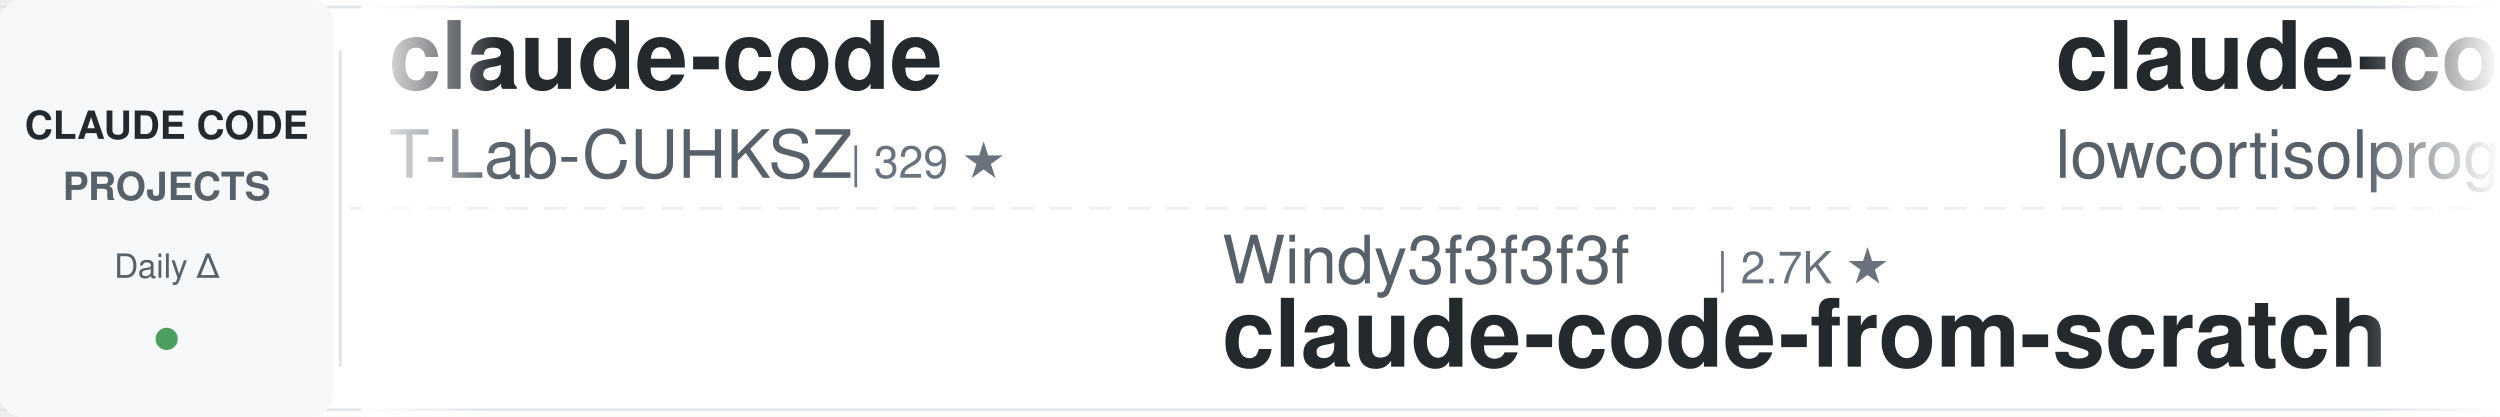
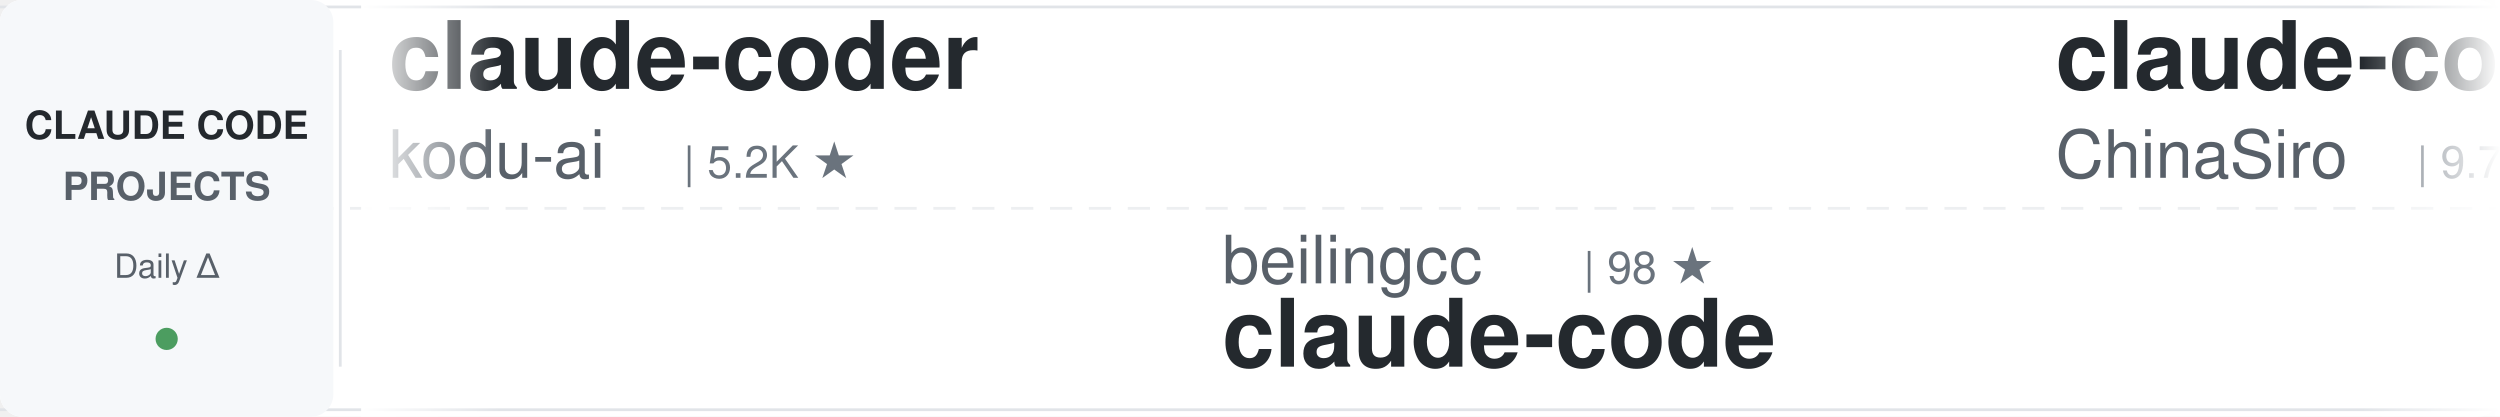
<svg xmlns="http://www.w3.org/2000/svg" width="900" height="150">
  <defs>
    <linearGradient id="awesomeLeftFade" x1="0%" y1="0%" x2="100%" y2="0%">
      <stop offset="0%" style="stop-color:#ffffff;stop-opacity:1" />
      <stop offset="100%" style="stop-color:#ffffff;stop-opacity:0" />
    </linearGradient>
    <linearGradient id="awesomeRightFade" x1="0%" y1="0%" x2="100%" y2="0%">
      <stop offset="0%" style="stop-color:#ffffff;stop-opacity:0" />
      <stop offset="100%" style="stop-color:#ffffff;stop-opacity:1" />
    </linearGradient>
  </defs>
  <rect width="900" height="150" fill="#ffffff" rx="8" />
  <rect x="0" y="2" width="900" height="1" fill="#e1e4e8" />
  <rect x="0" y="147" width="900" height="1" fill="#e1e4e8" />
  <line x1="0" y1="75" x2="900" y2="75" stroke="#e1e4e8" stroke-width="1" stroke-dasharray="8 6" opacity="0.6" />
  <rect x="0" y="0" width="120" height="150" fill="#f6f8fa" rx="8" />
  <text x="60" y="50" font-family="-apple-system, BlinkMacSystemFont, 'Segoe UI', Helvetica, Arial, sans-serif" font-size="14" font-weight="600" fill="#24292e" text-anchor="middle">CLAUDE CODE</text>
  <text x="60" y="72" font-family="-apple-system, BlinkMacSystemFont, 'Segoe UI', Helvetica, Arial, sans-serif" font-size="14" font-weight="600" fill="#586069" text-anchor="middle">PROJECTS</text>
  <text x="60" y="100" font-family="-apple-system, BlinkMacSystemFont, 'Segoe UI', Helvetica, Arial, sans-serif" font-size="12" font-weight="500" fill="#586069" text-anchor="middle">Daily Δ</text>
  <circle cx="60" cy="122" r="4" fill="#22863a" opacity="0.8" />
  <rect x="122" y="18" width="1" height="114" fill="#e1e4e8" />
  <clipPath id="awesomeTickerClip">
    <rect x="130" y="0" width="770" height="150" />
  </clipPath>
  <g clip-path="url(#awesomeTickerClip)">
    <g id="awesomeTickerItems">
      <animateTransform attributeName="transform" attributeType="XML" type="translate" from="0 0" to="-3000 0" dur="54s" repeatCount="indefinite" />
      <g transform="translate(0, 0)">
-         <text x="140" y="32" font-family="-apple-system, BlinkMacSystemFont, 'Segoe UI', Helvetica, Arial, sans-serif" font-size="34" font-weight="600" fill="#24292e">claude-code</text>
-         <text x="140" y="64" font-family="-apple-system, BlinkMacSystemFont, 'Segoe UI', Helvetica, Arial, sans-serif" font-size="24" font-weight="400" fill="#586069">T-Lab-CUHKSZ</text>
-         <text x="306" y="64" font-family="-apple-system, BlinkMacSystemFont, 'Segoe UI', Helvetica, Arial, sans-serif" font-size="16" font-weight="500" fill="#6a737d">| 329 ★</text>
+         <text x="140" y="32" font-family="-apple-system, BlinkMacSystemFont, 'Segoe UI', Helvetica, Arial, sans-serif" font-size="34" font-weight="600" fill="#24292e">claude-coder</text>
+         <text x="140" y="64" font-family="-apple-system, BlinkMacSystemFont, 'Segoe UI', Helvetica, Arial, sans-serif" font-size="24" font-weight="400" fill="#586069">kodu-ai</text>
+         <text x="246" y="64" font-family="-apple-system, BlinkMacSystemFont, 'Segoe UI', Helvetica, Arial, sans-serif" font-size="16" font-weight="500" fill="#6a737d">| 5.2K ★</text>
      </g>
      <g transform="translate(300, 0)">
-         <text x="140" y="102" font-family="-apple-system, BlinkMacSystemFont, 'Segoe UI', Helvetica, Arial, sans-serif" font-size="24" font-weight="400" fill="#586069">Windy3f3f3f3f</text>
-         <text x="318" y="102" font-family="-apple-system, BlinkMacSystemFont, 'Segoe UI', Helvetica, Arial, sans-serif" font-size="16" font-weight="500" fill="#6a737d">| 2.7K ★</text>
-         <text x="140" y="132" font-family="-apple-system, BlinkMacSystemFont, 'Segoe UI', Helvetica, Arial, sans-serif" font-size="34" font-weight="600" fill="#24292e">claude-code-from-scratch</text>
+         <text x="140" y="102" font-family="-apple-system, BlinkMacSystemFont, 'Segoe UI', Helvetica, Arial, sans-serif" font-size="24" font-weight="400" fill="#586069">beilingcc</text>
+         <text x="270" y="102" font-family="-apple-system, BlinkMacSystemFont, 'Segoe UI', Helvetica, Arial, sans-serif" font-size="16" font-weight="500" fill="#6a737d">| 98 ★</text>
+         <text x="140" y="132" font-family="-apple-system, BlinkMacSystemFont, 'Segoe UI', Helvetica, Arial, sans-serif" font-size="34" font-weight="600" fill="#24292e">claude-code</text>
      </g>
      <g transform="translate(600, 0)">
-         <text x="140" y="32" font-family="-apple-system, BlinkMacSystemFont, 'Segoe UI', Helvetica, Arial, sans-serif" font-size="34" font-weight="600" fill="#24292e">claude-code</text>
-         <text x="140" y="64" font-family="-apple-system, BlinkMacSystemFont, 'Segoe UI', Helvetica, Arial, sans-serif" font-size="24" font-weight="400" fill="#586069">lowcortisolprogrammer</text>
-         <text x="414" y="64" font-family="-apple-system, BlinkMacSystemFont, 'Segoe UI', Helvetica, Arial, sans-serif" font-size="16" font-weight="500" fill="#6a737d">| 171 ★</text>
+         <text x="140" y="32" font-family="-apple-system, BlinkMacSystemFont, 'Segoe UI', Helvetica, Arial, sans-serif" font-size="34" font-weight="600" fill="#24292e">claude-code-sourcemap</text>
+         <text x="140" y="64" font-family="-apple-system, BlinkMacSystemFont, 'Segoe UI', Helvetica, Arial, sans-serif" font-size="24" font-weight="400" fill="#586069">ChinaSiro</text>
+         <text x="270" y="64" font-family="-apple-system, BlinkMacSystemFont, 'Segoe UI', Helvetica, Arial, sans-serif" font-size="16" font-weight="500" fill="#6a737d">| 9.7K ★</text>
+         <text x="347" y="64" font-family="-apple-system, BlinkMacSystemFont, 'Segoe UI', Helvetica, Arial, sans-serif" font-size="16" font-weight="500" fill="#cb2431"> -1</text>
      </g>
      <g transform="translate(900, 0)">
-         <text x="140" y="102" font-family="-apple-system, BlinkMacSystemFont, 'Segoe UI', Helvetica, Arial, sans-serif" font-size="24" font-weight="400" fill="#586069">OneRedOak</text>
-         <text x="270" y="102" font-family="-apple-system, BlinkMacSystemFont, 'Segoe UI', Helvetica, Arial, sans-serif" font-size="16" font-weight="500" fill="#6a737d">| 3.9K ★</text>
-         <text x="140" y="132" font-family="-apple-system, BlinkMacSystemFont, 'Segoe UI', Helvetica, Arial, sans-serif" font-size="34" font-weight="600" fill="#24292e">claude-code-workflows</text>
+         <text x="140" y="102" font-family="-apple-system, BlinkMacSystemFont, 'Segoe UI', Helvetica, Arial, sans-serif" font-size="24" font-weight="400" fill="#586069">xorespesp</text>
+         <text x="270" y="102" font-family="-apple-system, BlinkMacSystemFont, 'Segoe UI', Helvetica, Arial, sans-serif" font-size="16" font-weight="500" fill="#6a737d">| 232 ★</text>
+         <text x="140" y="132" font-family="-apple-system, BlinkMacSystemFont, 'Segoe UI', Helvetica, Arial, sans-serif" font-size="34" font-weight="600" fill="#24292e">claude-code</text>
      </g>
      <g transform="translate(1200, 0)">
-         <text x="140" y="32" font-family="-apple-system, BlinkMacSystemFont, 'Segoe UI', Helvetica, Arial, sans-serif" font-size="34" font-weight="600" fill="#24292e">Claude-code</text>
-         <text x="140" y="64" font-family="-apple-system, BlinkMacSystemFont, 'Segoe UI', Helvetica, Arial, sans-serif" font-size="24" font-weight="400" fill="#586069">fazxes</text>
-         <text x="234" y="64" font-family="-apple-system, BlinkMacSystemFont, 'Segoe UI', Helvetica, Arial, sans-serif" font-size="16" font-weight="500" fill="#6a737d">| 245 ★</text>
+         <text x="140" y="32" font-family="-apple-system, BlinkMacSystemFont, 'Segoe UI', Helvetica, Arial, sans-serif" font-size="34" font-weight="600" fill="#24292e">claude-code-settings</text>
+         <text x="140" y="64" font-family="-apple-system, BlinkMacSystemFont, 'Segoe UI', Helvetica, Arial, sans-serif" font-size="24" font-weight="400" fill="#586069">feiskyer</text>
+         <text x="258" y="64" font-family="-apple-system, BlinkMacSystemFont, 'Segoe UI', Helvetica, Arial, sans-serif" font-size="16" font-weight="500" fill="#6a737d">| 1.7K ★</text>
      </g>
      <g transform="translate(1500, 0)">
-         <text x="140" y="102" font-family="-apple-system, BlinkMacSystemFont, 'Segoe UI', Helvetica, Arial, sans-serif" font-size="24" font-weight="400" fill="#586069">asgeirtj</text>
-         <text x="258" y="102" font-family="-apple-system, BlinkMacSystemFont, 'Segoe UI', Helvetica, Arial, sans-serif" font-size="16" font-weight="500" fill="#6a737d">| 69.5K ★</text>
-         <text x="344" y="102" font-family="-apple-system, BlinkMacSystemFont, 'Segoe UI', Helvetica, Arial, sans-serif" font-size="16" font-weight="500" fill="#22863a"> +31</text>
-         <text x="140" y="132" font-family="-apple-system, BlinkMacSystemFont, 'Segoe UI', Helvetica, Arial, sans-serif" font-size="34" font-weight="600" fill="#24292e">system_prompts_leaks</text>
+         <text x="140" y="102" font-family="-apple-system, BlinkMacSystemFont, 'Segoe UI', Helvetica, Arial, sans-serif" font-size="24" font-weight="400" fill="#586069">Pimzino</text>
+         <text x="246" y="102" font-family="-apple-system, BlinkMacSystemFont, 'Segoe UI', Helvetica, Arial, sans-serif" font-size="16" font-weight="500" fill="#6a737d">| 3.9K ★</text>
+         <text x="140" y="132" font-family="-apple-system, BlinkMacSystemFont, 'Segoe UI', Helvetica, Arial, sans-serif" font-size="34" font-weight="600" fill="#24292e">claude-code-spec-workflo...</text>
      </g>
      <g transform="translate(1800, 0)">
-         <text x="140" y="32" font-family="-apple-system, BlinkMacSystemFont, 'Segoe UI', Helvetica, Arial, sans-serif" font-size="34" font-weight="600" fill="#24292e">ECC</text>
-         <text x="140" y="64" font-family="-apple-system, BlinkMacSystemFont, 'Segoe UI', Helvetica, Arial, sans-serif" font-size="24" font-weight="400" fill="#586069">affaan-m</text>
-         <text x="258" y="64" font-family="-apple-system, BlinkMacSystemFont, 'Segoe UI', Helvetica, Arial, sans-serif" font-size="16" font-weight="500" fill="#6a737d">| 277.6K ★</text>
-         <text x="353" y="64" font-family="-apple-system, BlinkMacSystemFont, 'Segoe UI', Helvetica, Arial, sans-serif" font-size="16" font-weight="500" fill="#22863a"> +285</text>
+         <text x="140" y="32" font-family="-apple-system, BlinkMacSystemFont, 'Segoe UI', Helvetica, Arial, sans-serif" font-size="34" font-weight="600" fill="#24292e">sc-claude-code-files</text>
+         <text x="140" y="64" font-family="-apple-system, BlinkMacSystemFont, 'Segoe UI', Helvetica, Arial, sans-serif" font-size="24" font-weight="400" fill="#586069">https-deeplearning-ai</text>
+         <text x="414" y="64" font-family="-apple-system, BlinkMacSystemFont, 'Segoe UI', Helvetica, Arial, sans-serif" font-size="16" font-weight="500" fill="#6a737d">| 555 ★</text>
      </g>
      <g transform="translate(2100, 0)">
-         <text x="140" y="102" font-family="-apple-system, BlinkMacSystemFont, 'Segoe UI', Helvetica, Arial, sans-serif" font-size="24" font-weight="400" fill="#586069">diet103</text>
-         <text x="246" y="102" font-family="-apple-system, BlinkMacSystemFont, 'Segoe UI', Helvetica, Arial, sans-serif" font-size="16" font-weight="500" fill="#6a737d">| 10.0K ★</text>
-         <text x="140" y="132" font-family="-apple-system, BlinkMacSystemFont, 'Segoe UI', Helvetica, Arial, sans-serif" font-size="34" font-weight="600" fill="#24292e">claude-code-infrastructu...</text>
+         <text x="140" y="102" font-family="-apple-system, BlinkMacSystemFont, 'Segoe UI', Helvetica, Arial, sans-serif" font-size="24" font-weight="400" fill="#586069">digitalsamba</text>
+         <text x="306" y="102" font-family="-apple-system, BlinkMacSystemFont, 'Segoe UI', Helvetica, Arial, sans-serif" font-size="16" font-weight="500" fill="#6a737d">| 2.2K ★</text>
+         <text x="383" y="102" font-family="-apple-system, BlinkMacSystemFont, 'Segoe UI', Helvetica, Arial, sans-serif" font-size="16" font-weight="500" fill="#22863a"> +2</text>
+         <text x="140" y="132" font-family="-apple-system, BlinkMacSystemFont, 'Segoe UI', Helvetica, Arial, sans-serif" font-size="34" font-weight="600" fill="#24292e">claude-code-video-toolki...</text>
      </g>
      <g transform="translate(2400, 0)">
-         <text x="140" y="32" font-family="-apple-system, BlinkMacSystemFont, 'Segoe UI', Helvetica, Arial, sans-serif" font-size="34" font-weight="600" fill="#24292e">claude-code-showcase</text>
-         <text x="140" y="64" font-family="-apple-system, BlinkMacSystemFont, 'Segoe UI', Helvetica, Arial, sans-serif" font-size="24" font-weight="400" fill="#586069">ChrisWiles</text>
-         <text x="282" y="64" font-family="-apple-system, BlinkMacSystemFont, 'Segoe UI', Helvetica, Arial, sans-serif" font-size="16" font-weight="500" fill="#6a737d">| 6.1K ★</text>
+         <text x="140" y="32" font-family="-apple-system, BlinkMacSystemFont, 'Segoe UI', Helvetica, Arial, sans-serif" font-size="34" font-weight="600" fill="#24292e">claude-code</text>
+         <text x="140" y="64" font-family="-apple-system, BlinkMacSystemFont, 'Segoe UI', Helvetica, Arial, sans-serif" font-size="24" font-weight="400" fill="#586069">VineeTagarwaL-code</text>
+         <text x="378" y="64" font-family="-apple-system, BlinkMacSystemFont, 'Segoe UI', Helvetica, Arial, sans-serif" font-size="16" font-weight="500" fill="#6a737d">| 273 ★</text>
      </g>
      <g transform="translate(2700, 0)">
-         <text x="140" y="102" font-family="-apple-system, BlinkMacSystemFont, 'Segoe UI', Helvetica, Arial, sans-serif" font-size="24" font-weight="400" fill="#586069">FlorianBruniaux</text>
-         <text x="342" y="102" font-family="-apple-system, BlinkMacSystemFont, 'Segoe UI', Helvetica, Arial, sans-serif" font-size="16" font-weight="500" fill="#6a737d">| 6.1K ★</text>
-         <text x="419" y="102" font-family="-apple-system, BlinkMacSystemFont, 'Segoe UI', Helvetica, Arial, sans-serif" font-size="16" font-weight="500" fill="#22863a"> +3</text>
-         <text x="140" y="132" font-family="-apple-system, BlinkMacSystemFont, 'Segoe UI', Helvetica, Arial, sans-serif" font-size="34" font-weight="600" fill="#24292e">claude-code-ultimate-gui...</text>
+         <text x="140" y="102" font-family="-apple-system, BlinkMacSystemFont, 'Segoe UI', Helvetica, Arial, sans-serif" font-size="24" font-weight="400" fill="#586069">repowise-dev</text>
+         <text x="306" y="102" font-family="-apple-system, BlinkMacSystemFont, 'Segoe UI', Helvetica, Arial, sans-serif" font-size="16" font-weight="500" fill="#6a737d">| 1.2K ★</text>
+         <text x="140" y="132" font-family="-apple-system, BlinkMacSystemFont, 'Segoe UI', Helvetica, Arial, sans-serif" font-size="34" font-weight="600" fill="#24292e">claude-code-prompts</text>
      </g>
      <g transform="translate(3000, 0)">
-         <text x="140" y="32" font-family="-apple-system, BlinkMacSystemFont, 'Segoe UI', Helvetica, Arial, sans-serif" font-size="34" font-weight="600" fill="#24292e">claude-code</text>
-         <text x="140" y="64" font-family="-apple-system, BlinkMacSystemFont, 'Segoe UI', Helvetica, Arial, sans-serif" font-size="24" font-weight="400" fill="#586069">T-Lab-CUHKSZ</text>
-         <text x="306" y="64" font-family="-apple-system, BlinkMacSystemFont, 'Segoe UI', Helvetica, Arial, sans-serif" font-size="16" font-weight="500" fill="#6a737d">| 329 ★</text>
+         <text x="140" y="32" font-family="-apple-system, BlinkMacSystemFont, 'Segoe UI', Helvetica, Arial, sans-serif" font-size="34" font-weight="600" fill="#24292e">claude-coder</text>
+         <text x="140" y="64" font-family="-apple-system, BlinkMacSystemFont, 'Segoe UI', Helvetica, Arial, sans-serif" font-size="24" font-weight="400" fill="#586069">kodu-ai</text>
+         <text x="246" y="64" font-family="-apple-system, BlinkMacSystemFont, 'Segoe UI', Helvetica, Arial, sans-serif" font-size="16" font-weight="500" fill="#6a737d">| 5.2K ★</text>
      </g>
      <g transform="translate(3300, 0)">
-         <text x="140" y="102" font-family="-apple-system, BlinkMacSystemFont, 'Segoe UI', Helvetica, Arial, sans-serif" font-size="24" font-weight="400" fill="#586069">Windy3f3f3f3f</text>
-         <text x="318" y="102" font-family="-apple-system, BlinkMacSystemFont, 'Segoe UI', Helvetica, Arial, sans-serif" font-size="16" font-weight="500" fill="#6a737d">| 2.7K ★</text>
-         <text x="140" y="132" font-family="-apple-system, BlinkMacSystemFont, 'Segoe UI', Helvetica, Arial, sans-serif" font-size="34" font-weight="600" fill="#24292e">claude-code-from-scratch</text>
+         <text x="140" y="102" font-family="-apple-system, BlinkMacSystemFont, 'Segoe UI', Helvetica, Arial, sans-serif" font-size="24" font-weight="400" fill="#586069">beilingcc</text>
+         <text x="270" y="102" font-family="-apple-system, BlinkMacSystemFont, 'Segoe UI', Helvetica, Arial, sans-serif" font-size="16" font-weight="500" fill="#6a737d">| 98 ★</text>
+         <text x="140" y="132" font-family="-apple-system, BlinkMacSystemFont, 'Segoe UI', Helvetica, Arial, sans-serif" font-size="34" font-weight="600" fill="#24292e">claude-code</text>
      </g>
      <g transform="translate(3600, 0)">
-         <text x="140" y="32" font-family="-apple-system, BlinkMacSystemFont, 'Segoe UI', Helvetica, Arial, sans-serif" font-size="34" font-weight="600" fill="#24292e">claude-code</text>
-         <text x="140" y="64" font-family="-apple-system, BlinkMacSystemFont, 'Segoe UI', Helvetica, Arial, sans-serif" font-size="24" font-weight="400" fill="#586069">lowcortisolprogrammer</text>
-         <text x="414" y="64" font-family="-apple-system, BlinkMacSystemFont, 'Segoe UI', Helvetica, Arial, sans-serif" font-size="16" font-weight="500" fill="#6a737d">| 171 ★</text>
+         <text x="140" y="32" font-family="-apple-system, BlinkMacSystemFont, 'Segoe UI', Helvetica, Arial, sans-serif" font-size="34" font-weight="600" fill="#24292e">claude-code-sourcemap</text>
+         <text x="140" y="64" font-family="-apple-system, BlinkMacSystemFont, 'Segoe UI', Helvetica, Arial, sans-serif" font-size="24" font-weight="400" fill="#586069">ChinaSiro</text>
+         <text x="270" y="64" font-family="-apple-system, BlinkMacSystemFont, 'Segoe UI', Helvetica, Arial, sans-serif" font-size="16" font-weight="500" fill="#6a737d">| 9.7K ★</text>
+         <text x="347" y="64" font-family="-apple-system, BlinkMacSystemFont, 'Segoe UI', Helvetica, Arial, sans-serif" font-size="16" font-weight="500" fill="#cb2431"> -1</text>
      </g>
      <g transform="translate(3900, 0)">
-         <text x="140" y="102" font-family="-apple-system, BlinkMacSystemFont, 'Segoe UI', Helvetica, Arial, sans-serif" font-size="24" font-weight="400" fill="#586069">OneRedOak</text>
-         <text x="270" y="102" font-family="-apple-system, BlinkMacSystemFont, 'Segoe UI', Helvetica, Arial, sans-serif" font-size="16" font-weight="500" fill="#6a737d">| 3.9K ★</text>
-         <text x="140" y="132" font-family="-apple-system, BlinkMacSystemFont, 'Segoe UI', Helvetica, Arial, sans-serif" font-size="34" font-weight="600" fill="#24292e">claude-code-workflows</text>
+         <text x="140" y="102" font-family="-apple-system, BlinkMacSystemFont, 'Segoe UI', Helvetica, Arial, sans-serif" font-size="24" font-weight="400" fill="#586069">xorespesp</text>
+         <text x="270" y="102" font-family="-apple-system, BlinkMacSystemFont, 'Segoe UI', Helvetica, Arial, sans-serif" font-size="16" font-weight="500" fill="#6a737d">| 232 ★</text>
+         <text x="140" y="132" font-family="-apple-system, BlinkMacSystemFont, 'Segoe UI', Helvetica, Arial, sans-serif" font-size="34" font-weight="600" fill="#24292e">claude-code</text>
      </g>
    </g>
  </g>
  <rect x="130" y="0" width="50" height="150" fill="url(#awesomeLeftFade)" />
  <rect x="850" y="0" width="50" height="150" fill="url(#awesomeRightFade)" />
</svg>
